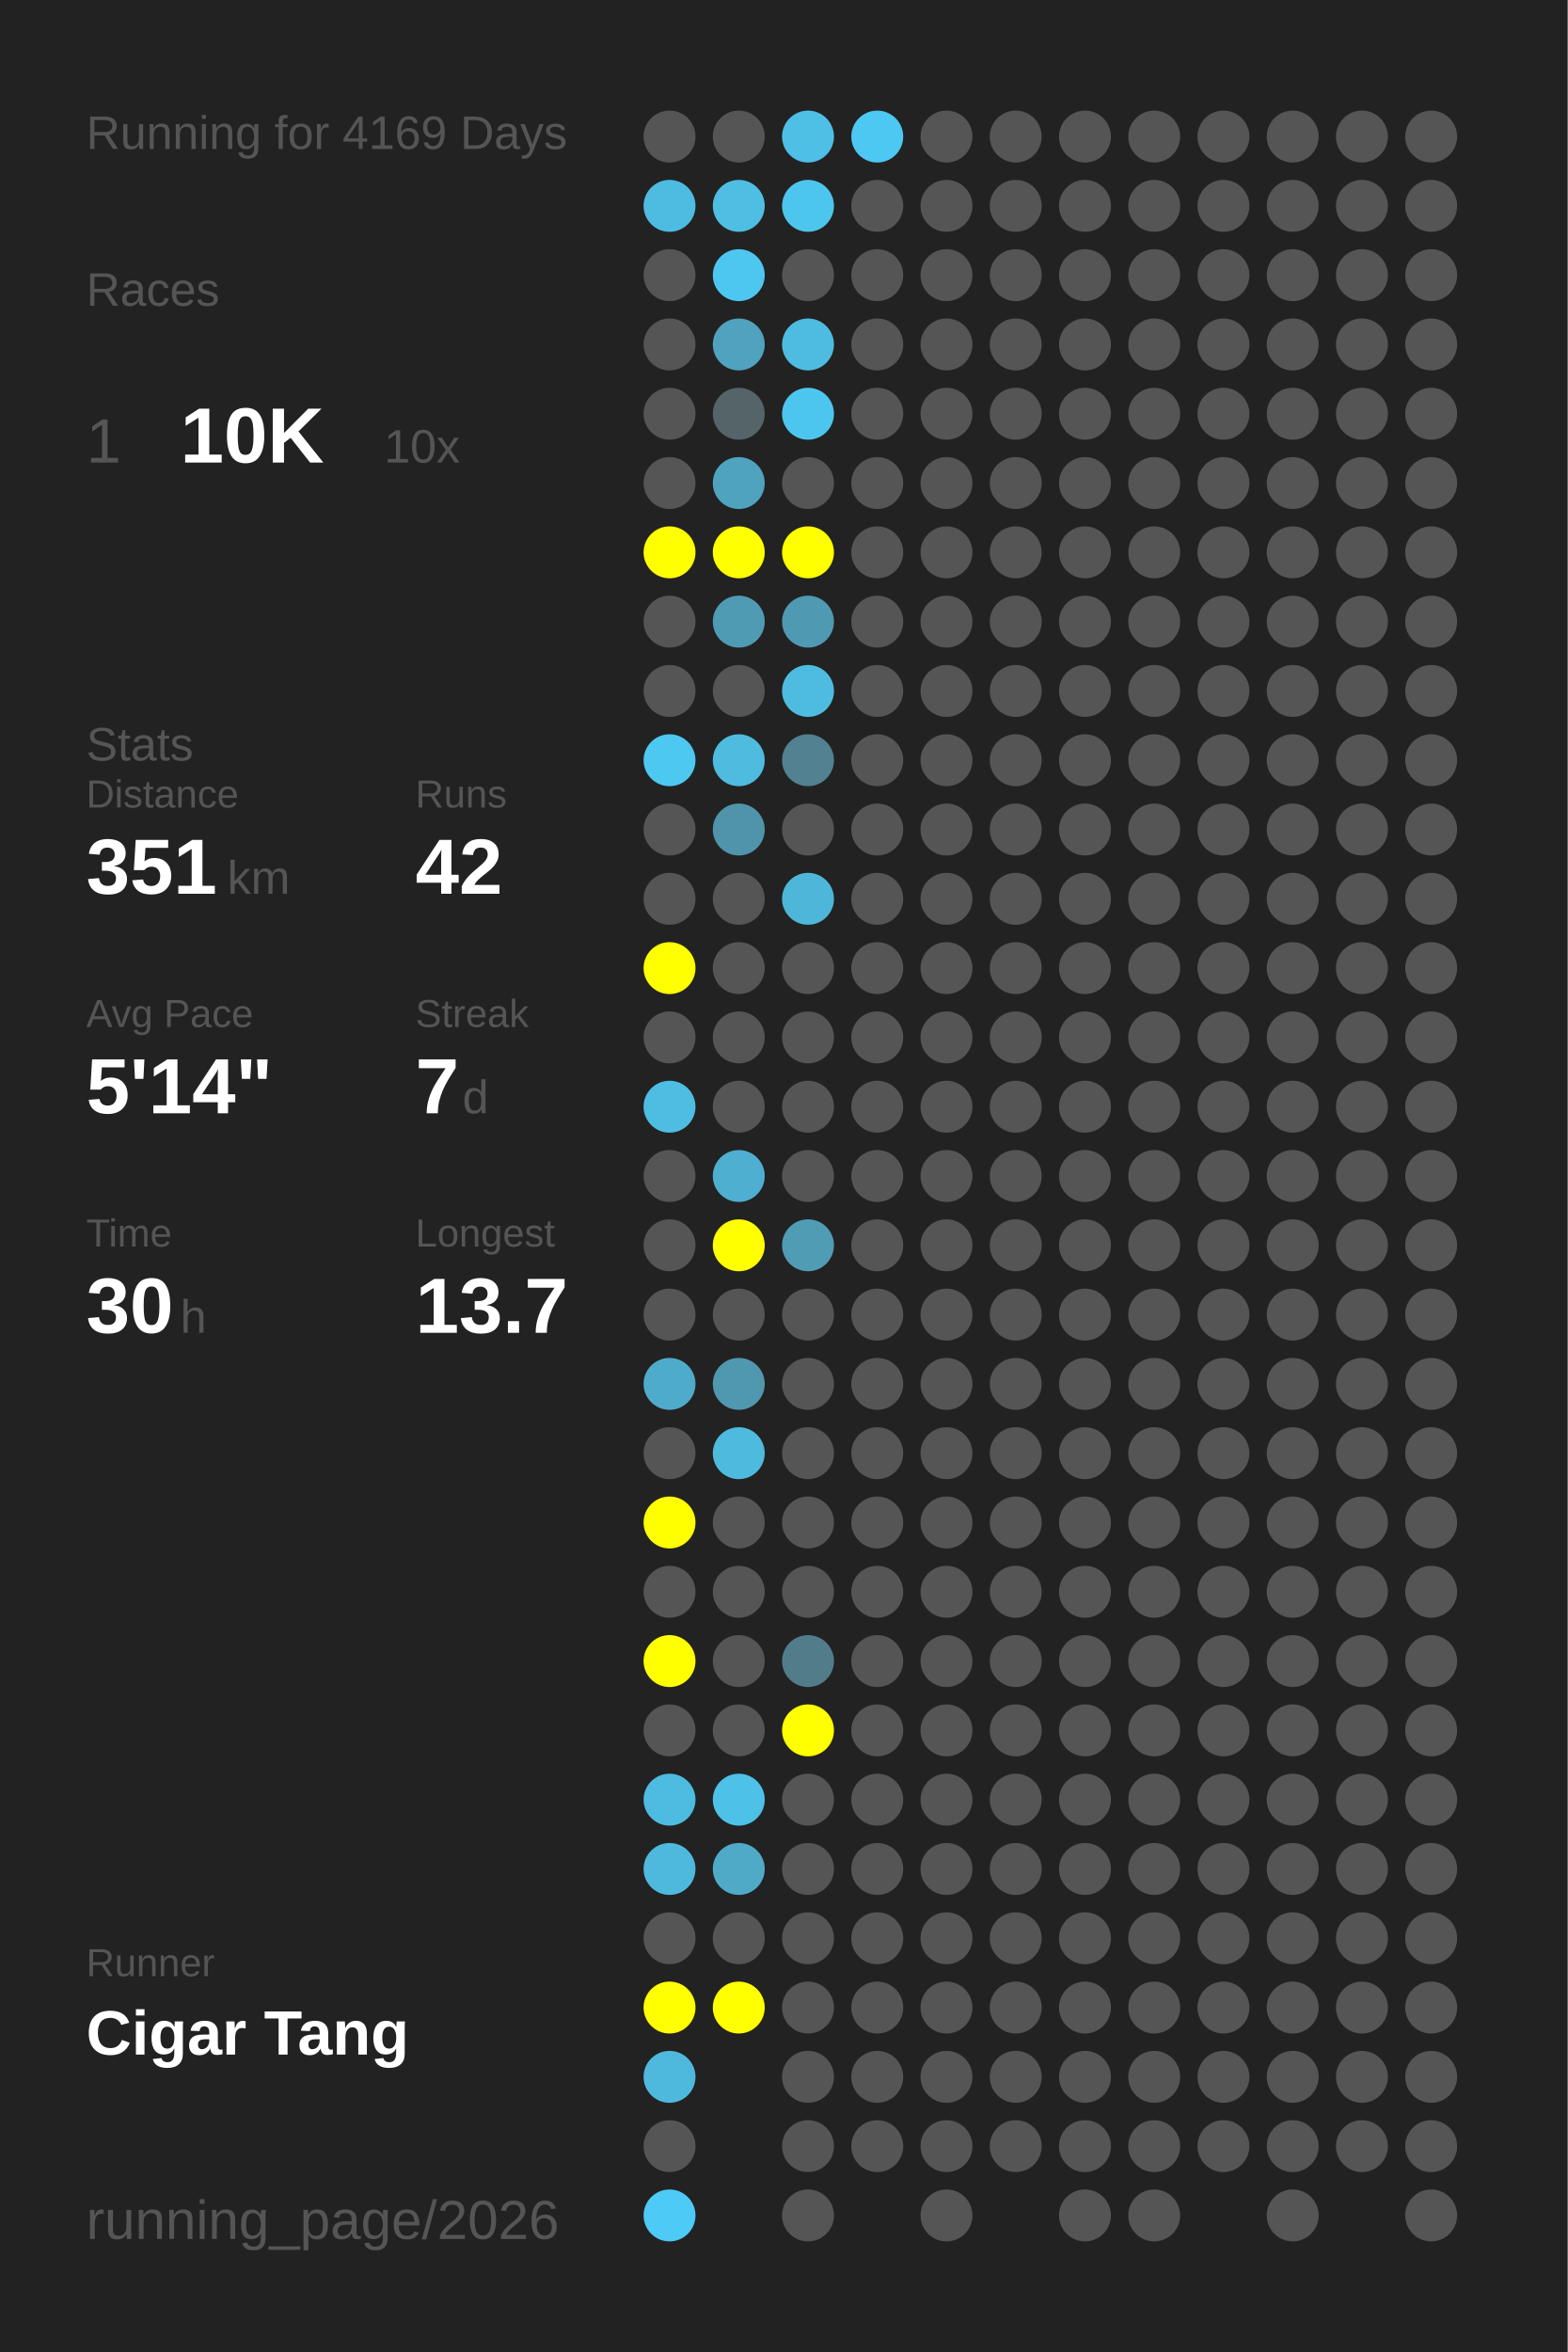
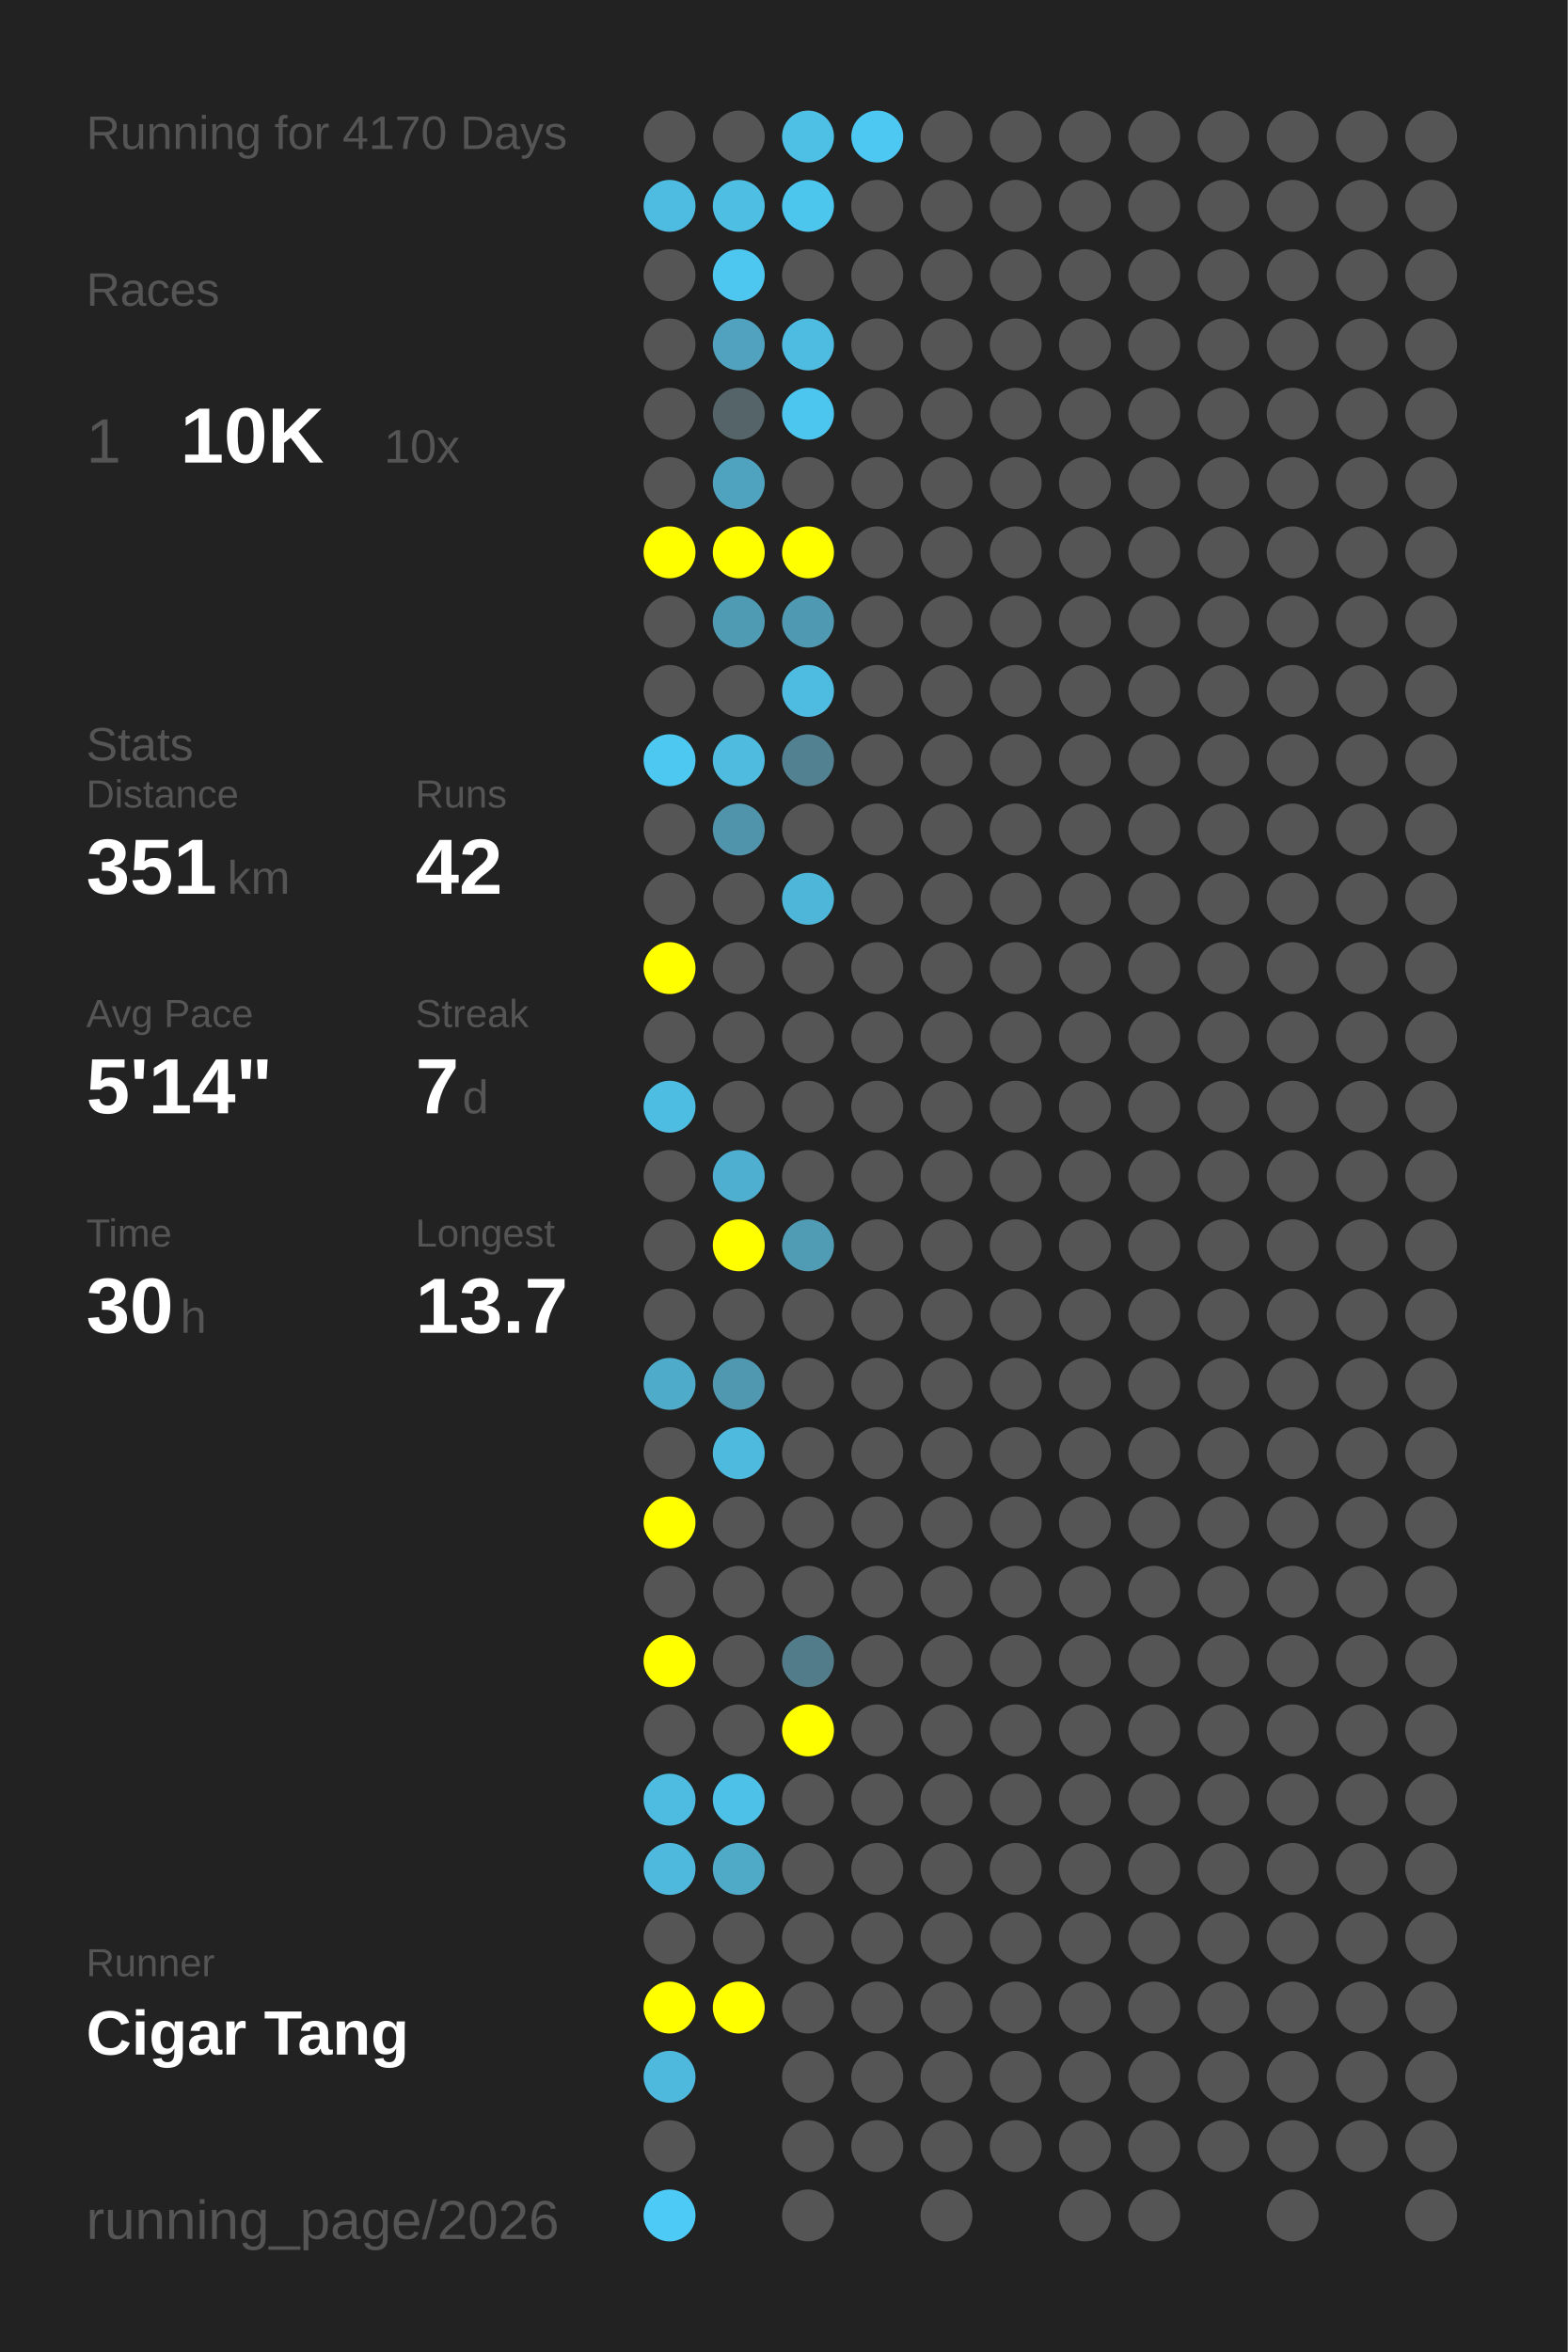
<svg xmlns="http://www.w3.org/2000/svg" baseProfile="full" height="300mm" version="1.1" viewBox="0,0,200,300" width="200mm">
  <defs />
  <rect fill="#222222" height="300" width="200" x="0" y="0" />
-   <text fill="#555555" style="font-size:6px; font-family:Arial;" x="11" y="19">Running for 4169 Days</text>
+   <text fill="#555555" style="font-size:6px; font-family:Arial;" x="11" y="19">Running for 4170 Days</text>
  <text fill="#555555" style="font-size:6px; font-family:Arial;" x="11" y="39">Races</text>
  <text fill="#555555" style="font-size:8px; font-family:Arial;" x="11" y="59">1</text>
  <text fill="#FFFFFF" style="font-size:10px; font-family:Arial; font-weight:bold;" x="23" y="59">10K</text>
  <text fill="#555555" style="font-size:6px; font-family:Arial;" x="49" y="59">10x</text>
  <text fill="#555555" style="font-size:6px; font-family:Arial;" x="11" y="97">Stats</text>
  <text fill="#555555" style="font-size:5px; font-family:Arial;" x="11" y="103">Distance</text>
  <text fill="#FFFFFF" style="font-size:10px; font-family:Arial; font-weight:bold;" x="11" y="114">351</text>
  <text fill="#555555" style="font-size:6px; font-family:Arial;" x="29" y="114">km</text>
  <text fill="#555555" style="font-size:5px; font-family:Arial;" x="53" y="103">Runs</text>
  <text fill="#FFFFFF" style="font-size:10px; font-family:Arial; font-weight:bold;" x="53" y="114">42</text>
  <text fill="#555555" style="font-size:5px; font-family:Arial;" x="11" y="131">Avg Pace</text>
  <text fill="#FFFFFF" style="font-size:10px; font-family:Arial; font-weight:bold;" x="11" y="142">5'14"</text>
  <text fill="#555555" style="font-size:5px; font-family:Arial;" x="53" y="131">Streak</text>
  <text fill="#FFFFFF" style="font-size:10px; font-family:Arial; font-weight:bold;" x="53" y="142">7</text>
  <text fill="#555555" style="font-size:6px; font-family:Arial;" x="59" y="142">d</text>
  <text fill="#555555" style="font-size:5px; font-family:Arial;" x="11" y="159">Time</text>
  <text fill="#FFFFFF" style="font-size:10px; font-family:Arial; font-weight:bold;" x="11" y="170">30</text>
  <text fill="#555555" style="font-size:6px; font-family:Arial;" x="23" y="170">h</text>
  <text fill="#555555" style="font-size:5px; font-family:Arial;" x="53" y="159">Longest</text>
  <text fill="#FFFFFF" style="font-size:10px; font-family:Arial; font-weight:bold;" x="53" y="170">13.7</text>
  <text fill="#555555" style="font-size:5px; font-family:Arial;" x="11" y="252.065">Runner</text>
  <text fill="#FFFFFF" style="font-size:8px; font-family:Arial; font-weight:bold;" x="11" y="262.065">Cigar Tang</text>
  <text fill="#555555" style="font-size:7px; font-family:Arial;" x="11" y="285.581">running_page/2026</text>
  <circle cx="85.417" cy="17.419" fill="#555555" r="3.312" />
  <circle cx="85.417" cy="26.258" fill="#4ebce1" r="3.312" />
  <circle cx="85.417" cy="35.097" fill="#555555" r="3.312" />
  <circle cx="85.417" cy="43.935" fill="#555555" r="3.312" />
  <circle cx="85.417" cy="52.774" fill="#555555" r="3.312" />
  <circle cx="85.417" cy="61.613" fill="#555555" r="3.312" />
  <circle cx="85.417" cy="70.452" fill="#FFFF00" r="3.312" />
  <circle cx="85.417" cy="79.29" fill="#555555" r="3.312" />
  <circle cx="85.417" cy="88.129" fill="#555555" r="3.312" />
  <circle cx="85.417" cy="96.968" fill="#4dc8f1" r="3.312" />
  <circle cx="85.417" cy="105.806" fill="#555555" r="3.312" />
  <circle cx="85.417" cy="114.645" fill="#555555" r="3.312" />
  <circle cx="85.417" cy="123.484" fill="#FFFF00" r="3.312" />
  <circle cx="85.417" cy="132.323" fill="#555555" r="3.312" />
  <circle cx="85.417" cy="141.161" fill="#4ebde2" r="3.312" />
  <circle cx="85.417" cy="150" fill="#555555" r="3.312" />
  <circle cx="85.417" cy="158.839" fill="#555555" r="3.312" />
  <circle cx="85.417" cy="167.677" fill="#555555" r="3.312" />
  <circle cx="85.417" cy="176.516" fill="#4fabca" r="3.312" />
  <circle cx="85.417" cy="185.355" fill="#555555" r="3.312" />
  <circle cx="85.417" cy="194.194" fill="#FFFF00" r="3.312" />
  <circle cx="85.417" cy="203.032" fill="#555555" r="3.312" />
  <circle cx="85.417" cy="211.871" fill="#FFFF00" r="3.312" />
  <circle cx="85.417" cy="220.71" fill="#555555" r="3.312" />
  <circle cx="85.417" cy="229.548" fill="#4ebbe0" r="3.312" />
  <circle cx="85.417" cy="238.387" fill="#4eb9dd" r="3.312" />
  <circle cx="85.417" cy="247.226" fill="#555555" r="3.312" />
  <circle cx="85.417" cy="256.065" fill="#FFFF00" r="3.312" />
  <circle cx="85.417" cy="264.903" fill="#4eb9dd" r="3.312" />
  <circle cx="85.417" cy="273.742" fill="#555555" r="3.312" />
  <circle cx="85.417" cy="282.581" fill="#4dcaf5" r="3.312" />
  <circle cx="94.25" cy="17.419" fill="#555555" r="3.312" />
  <circle cx="94.25" cy="26.258" fill="#4ebee3" r="3.312" />
  <circle cx="94.25" cy="35.097" fill="#4dc7f0" r="3.312" />
  <circle cx="94.25" cy="43.935" fill="#50a2be" r="3.312" />
  <circle cx="94.25" cy="52.774" fill="#546469" r="3.312" />
  <circle cx="94.25" cy="61.613" fill="#4fa3bf" r="3.312" />
  <circle cx="94.25" cy="70.452" fill="#FFFF00" r="3.312" />
  <circle cx="94.25" cy="79.29" fill="#509bb4" r="3.312" />
  <circle cx="94.25" cy="88.129" fill="#555555" r="3.312" />
  <circle cx="94.25" cy="96.968" fill="#4ebbdf" r="3.312" />
  <circle cx="94.25" cy="105.806" fill="#5094ab" r="3.312" />
  <circle cx="94.25" cy="114.645" fill="#555555" r="3.312" />
  <circle cx="94.25" cy="123.484" fill="#555555" r="3.312" />
  <circle cx="94.25" cy="132.323" fill="#555555" r="3.312" />
  <circle cx="94.25" cy="141.161" fill="#555555" r="3.312" />
  <circle cx="94.25" cy="150" fill="#4fafd0" r="3.312" />
  <circle cx="94.25" cy="158.839" fill="#FFFF00" r="3.312" />
  <circle cx="94.25" cy="167.677" fill="#555555" r="3.312" />
  <circle cx="94.25" cy="176.516" fill="#5098b0" r="3.312" />
  <circle cx="94.25" cy="185.355" fill="#4ebade" r="3.312" />
  <circle cx="94.25" cy="194.194" fill="#555555" r="3.312" />
  <circle cx="94.25" cy="203.032" fill="#555555" r="3.312" />
  <circle cx="94.25" cy="211.871" fill="#555555" r="3.312" />
  <circle cx="94.25" cy="220.71" fill="#555555" r="3.312" />
  <circle cx="94.25" cy="229.548" fill="#4ec1e8" r="3.312" />
  <circle cx="94.25" cy="238.387" fill="#4faac8" r="3.312" />
  <circle cx="94.25" cy="247.226" fill="#555555" r="3.312" />
  <circle cx="94.25" cy="256.065" fill="#FFFF00" r="3.312" />
  <circle cx="103.083" cy="17.419" fill="#4ec0e6" r="3.312" />
  <circle cx="103.083" cy="26.258" fill="#4dc6ee" r="3.312" />
  <circle cx="103.083" cy="35.097" fill="#555555" r="3.312" />
  <circle cx="103.083" cy="43.935" fill="#4ebce1" r="3.312" />
  <circle cx="103.083" cy="52.774" fill="#4dc6ef" r="3.312" />
  <circle cx="103.083" cy="61.613" fill="#555555" r="3.312" />
  <circle cx="103.083" cy="70.452" fill="#FFFF00" r="3.312" />
  <circle cx="103.083" cy="79.29" fill="#5099b2" r="3.312" />
  <circle cx="103.083" cy="88.129" fill="#4ebce1" r="3.312" />
  <circle cx="103.083" cy="96.968" fill="#528191" r="3.312" />
  <circle cx="103.083" cy="105.806" fill="#555555" r="3.312" />
  <circle cx="103.083" cy="114.645" fill="#4eb6d9" r="3.312" />
  <circle cx="103.083" cy="123.484" fill="#555555" r="3.312" />
  <circle cx="103.083" cy="132.323" fill="#555555" r="3.312" />
  <circle cx="103.083" cy="141.161" fill="#555555" r="3.312" />
  <circle cx="103.083" cy="150" fill="#555555" r="3.312" />
  <circle cx="103.083" cy="158.839" fill="#509cb5" r="3.312" />
  <circle cx="103.083" cy="167.677" fill="#555555" r="3.312" />
  <circle cx="103.083" cy="176.516" fill="#555555" r="3.312" />
  <circle cx="103.083" cy="185.355" fill="#555555" r="3.312" />
  <circle cx="103.083" cy="194.194" fill="#555555" r="3.312" />
  <circle cx="103.083" cy="203.032" fill="#555555" r="3.312" />
  <circle cx="103.083" cy="211.871" fill="#527c8a" r="3.312" />
  <circle cx="103.083" cy="220.71" fill="#FFFF00" r="3.312" />
  <circle cx="103.083" cy="229.548" fill="#555555" r="3.312" />
  <circle cx="103.083" cy="238.387" fill="#555555" r="3.312" />
  <circle cx="103.083" cy="247.226" fill="#555555" r="3.312" />
  <circle cx="103.083" cy="256.065" fill="#555555" r="3.312" />
  <circle cx="103.083" cy="264.903" fill="#555555" r="3.312" />
  <circle cx="103.083" cy="273.742" fill="#555555" r="3.312" />
  <circle cx="103.083" cy="282.581" fill="#555555" r="3.312" />
  <circle cx="111.917" cy="17.419" fill="#4dc8f2" r="3.312" />
  <circle cx="111.917" cy="26.258" fill="#555555" r="3.312" />
  <circle cx="111.917" cy="35.097" fill="#555555" r="3.312" />
  <circle cx="111.917" cy="43.935" fill="#555555" r="3.312" />
  <circle cx="111.917" cy="52.774" fill="#555555" r="3.312" />
  <circle cx="111.917" cy="61.613" fill="#555555" r="3.312" />
  <circle cx="111.917" cy="70.452" fill="#555555" r="3.312" />
  <circle cx="111.917" cy="79.29" fill="#555555" r="3.312" />
  <circle cx="111.917" cy="88.129" fill="#555555" r="3.312" />
  <circle cx="111.917" cy="96.968" fill="#555555" r="3.312" />
  <circle cx="111.917" cy="105.806" fill="#555555" r="3.312" />
  <circle cx="111.917" cy="114.645" fill="#555555" r="3.312" />
  <circle cx="111.917" cy="123.484" fill="#555555" r="3.312" />
  <circle cx="111.917" cy="132.323" fill="#555555" r="3.312" />
  <circle cx="111.917" cy="141.161" fill="#555555" r="3.312" />
  <circle cx="111.917" cy="150" fill="#555555" r="3.312" />
  <circle cx="111.917" cy="158.839" fill="#555555" r="3.312" />
  <circle cx="111.917" cy="167.677" fill="#555555" r="3.312" />
  <circle cx="111.917" cy="176.516" fill="#555555" r="3.312" />
  <circle cx="111.917" cy="185.355" fill="#555555" r="3.312" />
  <circle cx="111.917" cy="194.194" fill="#555555" r="3.312" />
  <circle cx="111.917" cy="203.032" fill="#555555" r="3.312" />
  <circle cx="111.917" cy="211.871" fill="#555555" r="3.312" />
  <circle cx="111.917" cy="220.71" fill="#555555" r="3.312" />
  <circle cx="111.917" cy="229.548" fill="#555555" r="3.312" />
  <circle cx="111.917" cy="238.387" fill="#555555" r="3.312" />
  <circle cx="111.917" cy="247.226" fill="#555555" r="3.312" />
  <circle cx="111.917" cy="256.065" fill="#555555" r="3.312" />
  <circle cx="111.917" cy="264.903" fill="#555555" r="3.312" />
  <circle cx="111.917" cy="273.742" fill="#555555" r="3.312" />
  <circle cx="120.75" cy="17.419" fill="#555555" r="3.312" />
  <circle cx="120.75" cy="26.258" fill="#555555" r="3.312" />
  <circle cx="120.75" cy="35.097" fill="#555555" r="3.312" />
  <circle cx="120.75" cy="43.935" fill="#555555" r="3.312" />
  <circle cx="120.75" cy="52.774" fill="#555555" r="3.312" />
  <circle cx="120.75" cy="61.613" fill="#555555" r="3.312" />
  <circle cx="120.75" cy="70.452" fill="#555555" r="3.312" />
  <circle cx="120.75" cy="79.29" fill="#555555" r="3.312" />
  <circle cx="120.75" cy="88.129" fill="#555555" r="3.312" />
  <circle cx="120.75" cy="96.968" fill="#555555" r="3.312" />
  <circle cx="120.75" cy="105.806" fill="#555555" r="3.312" />
  <circle cx="120.75" cy="114.645" fill="#555555" r="3.312" />
  <circle cx="120.75" cy="123.484" fill="#555555" r="3.312" />
  <circle cx="120.75" cy="132.323" fill="#555555" r="3.312" />
  <circle cx="120.75" cy="141.161" fill="#555555" r="3.312" />
  <circle cx="120.75" cy="150" fill="#555555" r="3.312" />
  <circle cx="120.75" cy="158.839" fill="#555555" r="3.312" />
  <circle cx="120.75" cy="167.677" fill="#555555" r="3.312" />
  <circle cx="120.75" cy="176.516" fill="#555555" r="3.312" />
  <circle cx="120.75" cy="185.355" fill="#555555" r="3.312" />
  <circle cx="120.75" cy="194.194" fill="#555555" r="3.312" />
  <circle cx="120.75" cy="203.032" fill="#555555" r="3.312" />
  <circle cx="120.75" cy="211.871" fill="#555555" r="3.312" />
  <circle cx="120.75" cy="220.71" fill="#555555" r="3.312" />
  <circle cx="120.75" cy="229.548" fill="#555555" r="3.312" />
  <circle cx="120.75" cy="238.387" fill="#555555" r="3.312" />
  <circle cx="120.75" cy="247.226" fill="#555555" r="3.312" />
  <circle cx="120.75" cy="256.065" fill="#555555" r="3.312" />
  <circle cx="120.75" cy="264.903" fill="#555555" r="3.312" />
  <circle cx="120.75" cy="273.742" fill="#555555" r="3.312" />
  <circle cx="120.75" cy="282.581" fill="#555555" r="3.312" />
  <circle cx="129.583" cy="17.419" fill="#555555" r="3.312" />
  <circle cx="129.583" cy="26.258" fill="#555555" r="3.312" />
  <circle cx="129.583" cy="35.097" fill="#555555" r="3.312" />
  <circle cx="129.583" cy="43.935" fill="#555555" r="3.312" />
  <circle cx="129.583" cy="52.774" fill="#555555" r="3.312" />
  <circle cx="129.583" cy="61.613" fill="#555555" r="3.312" />
  <circle cx="129.583" cy="70.452" fill="#555555" r="3.312" />
  <circle cx="129.583" cy="79.29" fill="#555555" r="3.312" />
  <circle cx="129.583" cy="88.129" fill="#555555" r="3.312" />
  <circle cx="129.583" cy="96.968" fill="#555555" r="3.312" />
  <circle cx="129.583" cy="105.806" fill="#555555" r="3.312" />
  <circle cx="129.583" cy="114.645" fill="#555555" r="3.312" />
  <circle cx="129.583" cy="123.484" fill="#555555" r="3.312" />
  <circle cx="129.583" cy="132.323" fill="#555555" r="3.312" />
  <circle cx="129.583" cy="141.161" fill="#555555" r="3.312" />
  <circle cx="129.583" cy="150" fill="#555555" r="3.312" />
  <circle cx="129.583" cy="158.839" fill="#555555" r="3.312" />
  <circle cx="129.583" cy="167.677" fill="#555555" r="3.312" />
  <circle cx="129.583" cy="176.516" fill="#555555" r="3.312" />
  <circle cx="129.583" cy="185.355" fill="#555555" r="3.312" />
  <circle cx="129.583" cy="194.194" fill="#555555" r="3.312" />
  <circle cx="129.583" cy="203.032" fill="#555555" r="3.312" />
  <circle cx="129.583" cy="211.871" fill="#555555" r="3.312" />
  <circle cx="129.583" cy="220.71" fill="#555555" r="3.312" />
  <circle cx="129.583" cy="229.548" fill="#555555" r="3.312" />
  <circle cx="129.583" cy="238.387" fill="#555555" r="3.312" />
  <circle cx="129.583" cy="247.226" fill="#555555" r="3.312" />
  <circle cx="129.583" cy="256.065" fill="#555555" r="3.312" />
  <circle cx="129.583" cy="264.903" fill="#555555" r="3.312" />
  <circle cx="129.583" cy="273.742" fill="#555555" r="3.312" />
  <circle cx="138.417" cy="17.419" fill="#555555" r="3.312" />
  <circle cx="138.417" cy="26.258" fill="#555555" r="3.312" />
  <circle cx="138.417" cy="35.097" fill="#555555" r="3.312" />
  <circle cx="138.417" cy="43.935" fill="#555555" r="3.312" />
  <circle cx="138.417" cy="52.774" fill="#555555" r="3.312" />
  <circle cx="138.417" cy="61.613" fill="#555555" r="3.312" />
  <circle cx="138.417" cy="70.452" fill="#555555" r="3.312" />
  <circle cx="138.417" cy="79.29" fill="#555555" r="3.312" />
  <circle cx="138.417" cy="88.129" fill="#555555" r="3.312" />
  <circle cx="138.417" cy="96.968" fill="#555555" r="3.312" />
  <circle cx="138.417" cy="105.806" fill="#555555" r="3.312" />
  <circle cx="138.417" cy="114.645" fill="#555555" r="3.312" />
  <circle cx="138.417" cy="123.484" fill="#555555" r="3.312" />
  <circle cx="138.417" cy="132.323" fill="#555555" r="3.312" />
  <circle cx="138.417" cy="141.161" fill="#555555" r="3.312" />
  <circle cx="138.417" cy="150" fill="#555555" r="3.312" />
  <circle cx="138.417" cy="158.839" fill="#555555" r="3.312" />
  <circle cx="138.417" cy="167.677" fill="#555555" r="3.312" />
  <circle cx="138.417" cy="176.516" fill="#555555" r="3.312" />
  <circle cx="138.417" cy="185.355" fill="#555555" r="3.312" />
  <circle cx="138.417" cy="194.194" fill="#555555" r="3.312" />
  <circle cx="138.417" cy="203.032" fill="#555555" r="3.312" />
  <circle cx="138.417" cy="211.871" fill="#555555" r="3.312" />
  <circle cx="138.417" cy="220.71" fill="#555555" r="3.312" />
  <circle cx="138.417" cy="229.548" fill="#555555" r="3.312" />
  <circle cx="138.417" cy="238.387" fill="#555555" r="3.312" />
  <circle cx="138.417" cy="247.226" fill="#555555" r="3.312" />
  <circle cx="138.417" cy="256.065" fill="#555555" r="3.312" />
  <circle cx="138.417" cy="264.903" fill="#555555" r="3.312" />
  <circle cx="138.417" cy="273.742" fill="#555555" r="3.312" />
  <circle cx="138.417" cy="282.581" fill="#555555" r="3.312" />
  <circle cx="147.25" cy="17.419" fill="#555555" r="3.312" />
  <circle cx="147.25" cy="26.258" fill="#555555" r="3.312" />
  <circle cx="147.25" cy="35.097" fill="#555555" r="3.312" />
  <circle cx="147.25" cy="43.935" fill="#555555" r="3.312" />
  <circle cx="147.25" cy="52.774" fill="#555555" r="3.312" />
  <circle cx="147.25" cy="61.613" fill="#555555" r="3.312" />
  <circle cx="147.25" cy="70.452" fill="#555555" r="3.312" />
  <circle cx="147.25" cy="79.29" fill="#555555" r="3.312" />
  <circle cx="147.25" cy="88.129" fill="#555555" r="3.312" />
  <circle cx="147.25" cy="96.968" fill="#555555" r="3.312" />
  <circle cx="147.25" cy="105.806" fill="#555555" r="3.312" />
  <circle cx="147.25" cy="114.645" fill="#555555" r="3.312" />
  <circle cx="147.25" cy="123.484" fill="#555555" r="3.312" />
  <circle cx="147.25" cy="132.323" fill="#555555" r="3.312" />
  <circle cx="147.25" cy="141.161" fill="#555555" r="3.312" />
  <circle cx="147.25" cy="150" fill="#555555" r="3.312" />
  <circle cx="147.25" cy="158.839" fill="#555555" r="3.312" />
  <circle cx="147.25" cy="167.677" fill="#555555" r="3.312" />
  <circle cx="147.25" cy="176.516" fill="#555555" r="3.312" />
  <circle cx="147.25" cy="185.355" fill="#555555" r="3.312" />
  <circle cx="147.25" cy="194.194" fill="#555555" r="3.312" />
  <circle cx="147.25" cy="203.032" fill="#555555" r="3.312" />
  <circle cx="147.25" cy="211.871" fill="#555555" r="3.312" />
  <circle cx="147.25" cy="220.71" fill="#555555" r="3.312" />
  <circle cx="147.25" cy="229.548" fill="#555555" r="3.312" />
  <circle cx="147.25" cy="238.387" fill="#555555" r="3.312" />
  <circle cx="147.25" cy="247.226" fill="#555555" r="3.312" />
  <circle cx="147.25" cy="256.065" fill="#555555" r="3.312" />
  <circle cx="147.25" cy="264.903" fill="#555555" r="3.312" />
  <circle cx="147.25" cy="273.742" fill="#555555" r="3.312" />
  <circle cx="147.25" cy="282.581" fill="#555555" r="3.312" />
  <circle cx="156.083" cy="17.419" fill="#555555" r="3.312" />
  <circle cx="156.083" cy="26.258" fill="#555555" r="3.312" />
  <circle cx="156.083" cy="35.097" fill="#555555" r="3.312" />
  <circle cx="156.083" cy="43.935" fill="#555555" r="3.312" />
  <circle cx="156.083" cy="52.774" fill="#555555" r="3.312" />
  <circle cx="156.083" cy="61.613" fill="#555555" r="3.312" />
  <circle cx="156.083" cy="70.452" fill="#555555" r="3.312" />
  <circle cx="156.083" cy="79.29" fill="#555555" r="3.312" />
  <circle cx="156.083" cy="88.129" fill="#555555" r="3.312" />
  <circle cx="156.083" cy="96.968" fill="#555555" r="3.312" />
  <circle cx="156.083" cy="105.806" fill="#555555" r="3.312" />
  <circle cx="156.083" cy="114.645" fill="#555555" r="3.312" />
  <circle cx="156.083" cy="123.484" fill="#555555" r="3.312" />
  <circle cx="156.083" cy="132.323" fill="#555555" r="3.312" />
  <circle cx="156.083" cy="141.161" fill="#555555" r="3.312" />
  <circle cx="156.083" cy="150" fill="#555555" r="3.312" />
  <circle cx="156.083" cy="158.839" fill="#555555" r="3.312" />
  <circle cx="156.083" cy="167.677" fill="#555555" r="3.312" />
  <circle cx="156.083" cy="176.516" fill="#555555" r="3.312" />
  <circle cx="156.083" cy="185.355" fill="#555555" r="3.312" />
  <circle cx="156.083" cy="194.194" fill="#555555" r="3.312" />
  <circle cx="156.083" cy="203.032" fill="#555555" r="3.312" />
  <circle cx="156.083" cy="211.871" fill="#555555" r="3.312" />
  <circle cx="156.083" cy="220.71" fill="#555555" r="3.312" />
  <circle cx="156.083" cy="229.548" fill="#555555" r="3.312" />
  <circle cx="156.083" cy="238.387" fill="#555555" r="3.312" />
  <circle cx="156.083" cy="247.226" fill="#555555" r="3.312" />
  <circle cx="156.083" cy="256.065" fill="#555555" r="3.312" />
  <circle cx="156.083" cy="264.903" fill="#555555" r="3.312" />
  <circle cx="156.083" cy="273.742" fill="#555555" r="3.312" />
  <circle cx="164.917" cy="17.419" fill="#555555" r="3.312" />
  <circle cx="164.917" cy="26.258" fill="#555555" r="3.312" />
  <circle cx="164.917" cy="35.097" fill="#555555" r="3.312" />
  <circle cx="164.917" cy="43.935" fill="#555555" r="3.312" />
  <circle cx="164.917" cy="52.774" fill="#555555" r="3.312" />
  <circle cx="164.917" cy="61.613" fill="#555555" r="3.312" />
  <circle cx="164.917" cy="70.452" fill="#555555" r="3.312" />
  <circle cx="164.917" cy="79.29" fill="#555555" r="3.312" />
  <circle cx="164.917" cy="88.129" fill="#555555" r="3.312" />
  <circle cx="164.917" cy="96.968" fill="#555555" r="3.312" />
  <circle cx="164.917" cy="105.806" fill="#555555" r="3.312" />
  <circle cx="164.917" cy="114.645" fill="#555555" r="3.312" />
  <circle cx="164.917" cy="123.484" fill="#555555" r="3.312" />
  <circle cx="164.917" cy="132.323" fill="#555555" r="3.312" />
  <circle cx="164.917" cy="141.161" fill="#555555" r="3.312" />
  <circle cx="164.917" cy="150" fill="#555555" r="3.312" />
  <circle cx="164.917" cy="158.839" fill="#555555" r="3.312" />
  <circle cx="164.917" cy="167.677" fill="#555555" r="3.312" />
  <circle cx="164.917" cy="176.516" fill="#555555" r="3.312" />
  <circle cx="164.917" cy="185.355" fill="#555555" r="3.312" />
  <circle cx="164.917" cy="194.194" fill="#555555" r="3.312" />
  <circle cx="164.917" cy="203.032" fill="#555555" r="3.312" />
  <circle cx="164.917" cy="211.871" fill="#555555" r="3.312" />
  <circle cx="164.917" cy="220.71" fill="#555555" r="3.312" />
  <circle cx="164.917" cy="229.548" fill="#555555" r="3.312" />
  <circle cx="164.917" cy="238.387" fill="#555555" r="3.312" />
  <circle cx="164.917" cy="247.226" fill="#555555" r="3.312" />
  <circle cx="164.917" cy="256.065" fill="#555555" r="3.312" />
  <circle cx="164.917" cy="264.903" fill="#555555" r="3.312" />
  <circle cx="164.917" cy="273.742" fill="#555555" r="3.312" />
  <circle cx="164.917" cy="282.581" fill="#555555" r="3.312" />
  <circle cx="173.75" cy="17.419" fill="#555555" r="3.312" />
  <circle cx="173.75" cy="26.258" fill="#555555" r="3.312" />
  <circle cx="173.75" cy="35.097" fill="#555555" r="3.312" />
  <circle cx="173.75" cy="43.935" fill="#555555" r="3.312" />
  <circle cx="173.75" cy="52.774" fill="#555555" r="3.312" />
  <circle cx="173.75" cy="61.613" fill="#555555" r="3.312" />
  <circle cx="173.75" cy="70.452" fill="#555555" r="3.312" />
  <circle cx="173.75" cy="79.29" fill="#555555" r="3.312" />
  <circle cx="173.75" cy="88.129" fill="#555555" r="3.312" />
  <circle cx="173.75" cy="96.968" fill="#555555" r="3.312" />
  <circle cx="173.75" cy="105.806" fill="#555555" r="3.312" />
  <circle cx="173.75" cy="114.645" fill="#555555" r="3.312" />
  <circle cx="173.75" cy="123.484" fill="#555555" r="3.312" />
  <circle cx="173.75" cy="132.323" fill="#555555" r="3.312" />
  <circle cx="173.75" cy="141.161" fill="#555555" r="3.312" />
  <circle cx="173.75" cy="150" fill="#555555" r="3.312" />
  <circle cx="173.75" cy="158.839" fill="#555555" r="3.312" />
  <circle cx="173.75" cy="167.677" fill="#555555" r="3.312" />
  <circle cx="173.75" cy="176.516" fill="#555555" r="3.312" />
  <circle cx="173.75" cy="185.355" fill="#555555" r="3.312" />
  <circle cx="173.75" cy="194.194" fill="#555555" r="3.312" />
  <circle cx="173.75" cy="203.032" fill="#555555" r="3.312" />
  <circle cx="173.75" cy="211.871" fill="#555555" r="3.312" />
  <circle cx="173.75" cy="220.71" fill="#555555" r="3.312" />
  <circle cx="173.75" cy="229.548" fill="#555555" r="3.312" />
  <circle cx="173.75" cy="238.387" fill="#555555" r="3.312" />
  <circle cx="173.75" cy="247.226" fill="#555555" r="3.312" />
  <circle cx="173.75" cy="256.065" fill="#555555" r="3.312" />
  <circle cx="173.75" cy="264.903" fill="#555555" r="3.312" />
  <circle cx="173.75" cy="273.742" fill="#555555" r="3.312" />
  <circle cx="182.583" cy="17.419" fill="#555555" r="3.312" />
  <circle cx="182.583" cy="26.258" fill="#555555" r="3.312" />
  <circle cx="182.583" cy="35.097" fill="#555555" r="3.312" />
  <circle cx="182.583" cy="43.935" fill="#555555" r="3.312" />
  <circle cx="182.583" cy="52.774" fill="#555555" r="3.312" />
  <circle cx="182.583" cy="61.613" fill="#555555" r="3.312" />
  <circle cx="182.583" cy="70.452" fill="#555555" r="3.312" />
  <circle cx="182.583" cy="79.29" fill="#555555" r="3.312" />
  <circle cx="182.583" cy="88.129" fill="#555555" r="3.312" />
  <circle cx="182.583" cy="96.968" fill="#555555" r="3.312" />
  <circle cx="182.583" cy="105.806" fill="#555555" r="3.312" />
  <circle cx="182.583" cy="114.645" fill="#555555" r="3.312" />
  <circle cx="182.583" cy="123.484" fill="#555555" r="3.312" />
  <circle cx="182.583" cy="132.323" fill="#555555" r="3.312" />
  <circle cx="182.583" cy="141.161" fill="#555555" r="3.312" />
  <circle cx="182.583" cy="150" fill="#555555" r="3.312" />
  <circle cx="182.583" cy="158.839" fill="#555555" r="3.312" />
  <circle cx="182.583" cy="167.677" fill="#555555" r="3.312" />
  <circle cx="182.583" cy="176.516" fill="#555555" r="3.312" />
  <circle cx="182.583" cy="185.355" fill="#555555" r="3.312" />
  <circle cx="182.583" cy="194.194" fill="#555555" r="3.312" />
  <circle cx="182.583" cy="203.032" fill="#555555" r="3.312" />
  <circle cx="182.583" cy="211.871" fill="#555555" r="3.312" />
  <circle cx="182.583" cy="220.71" fill="#555555" r="3.312" />
  <circle cx="182.583" cy="229.548" fill="#555555" r="3.312" />
  <circle cx="182.583" cy="238.387" fill="#555555" r="3.312" />
  <circle cx="182.583" cy="247.226" fill="#555555" r="3.312" />
  <circle cx="182.583" cy="256.065" fill="#555555" r="3.312" />
  <circle cx="182.583" cy="264.903" fill="#555555" r="3.312" />
  <circle cx="182.583" cy="273.742" fill="#555555" r="3.312" />
  <circle cx="182.583" cy="282.581" fill="#555555" r="3.312" />
</svg>
